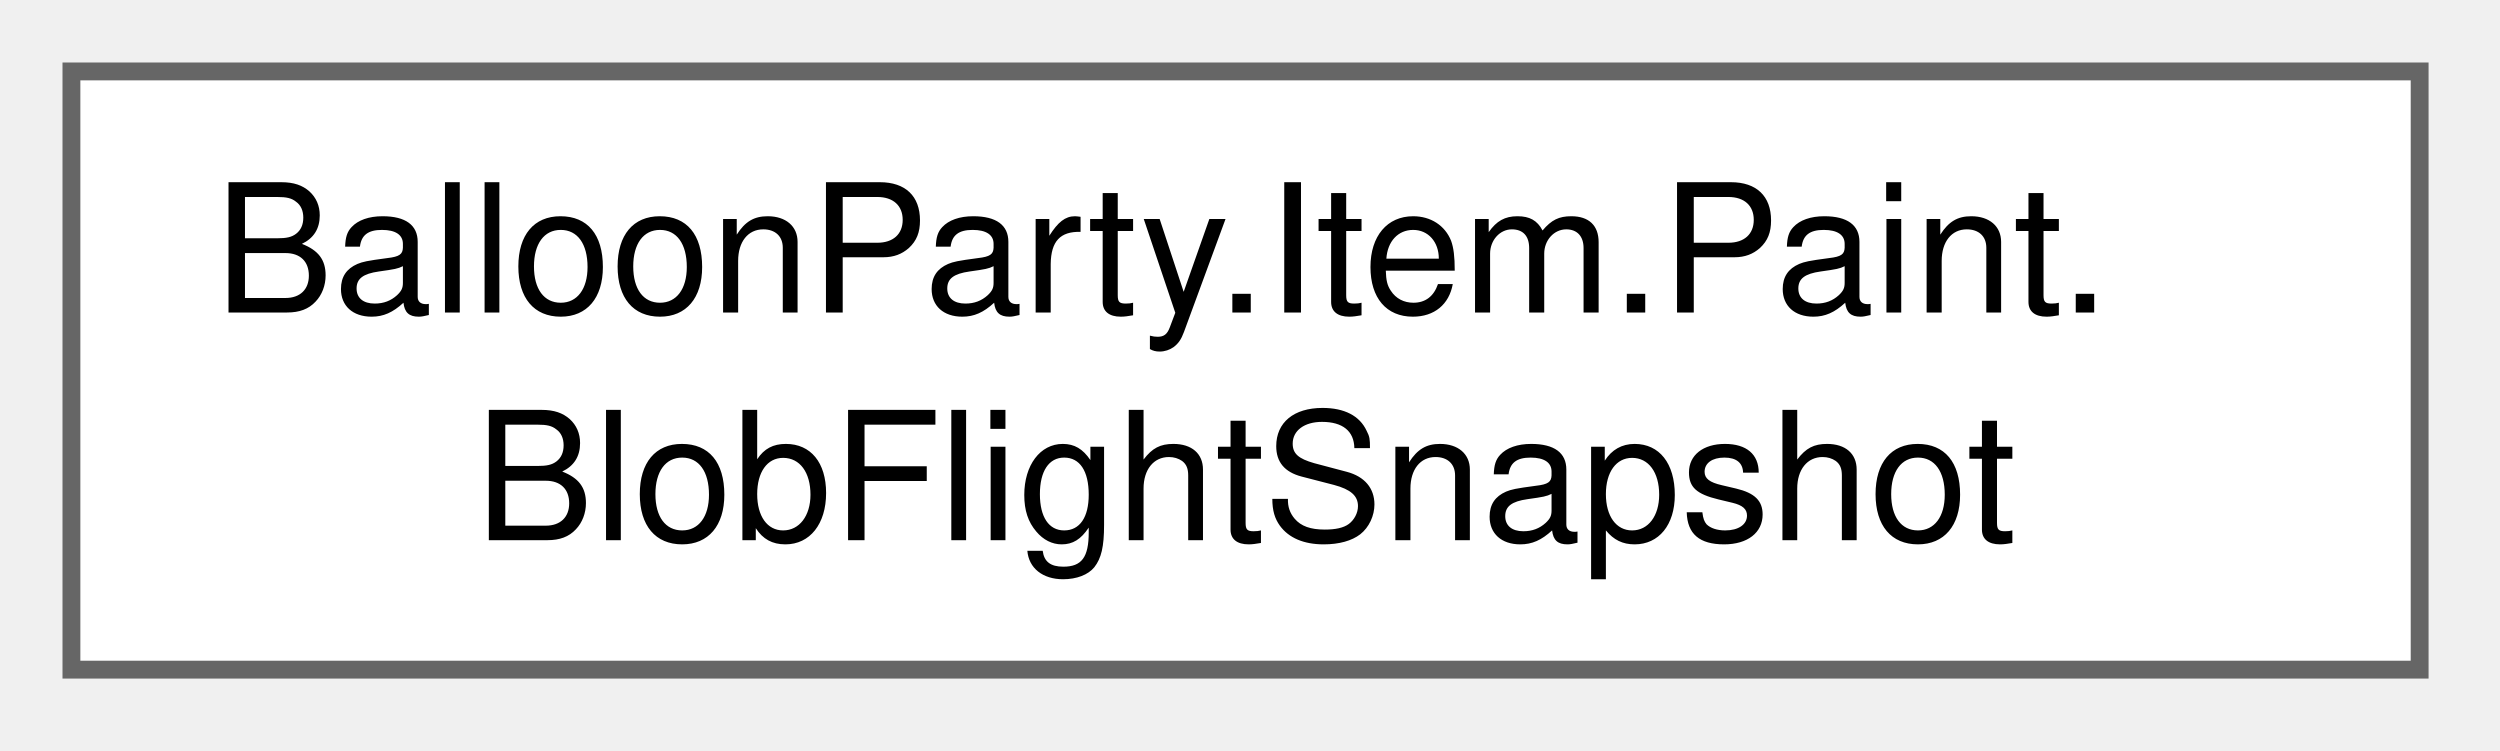
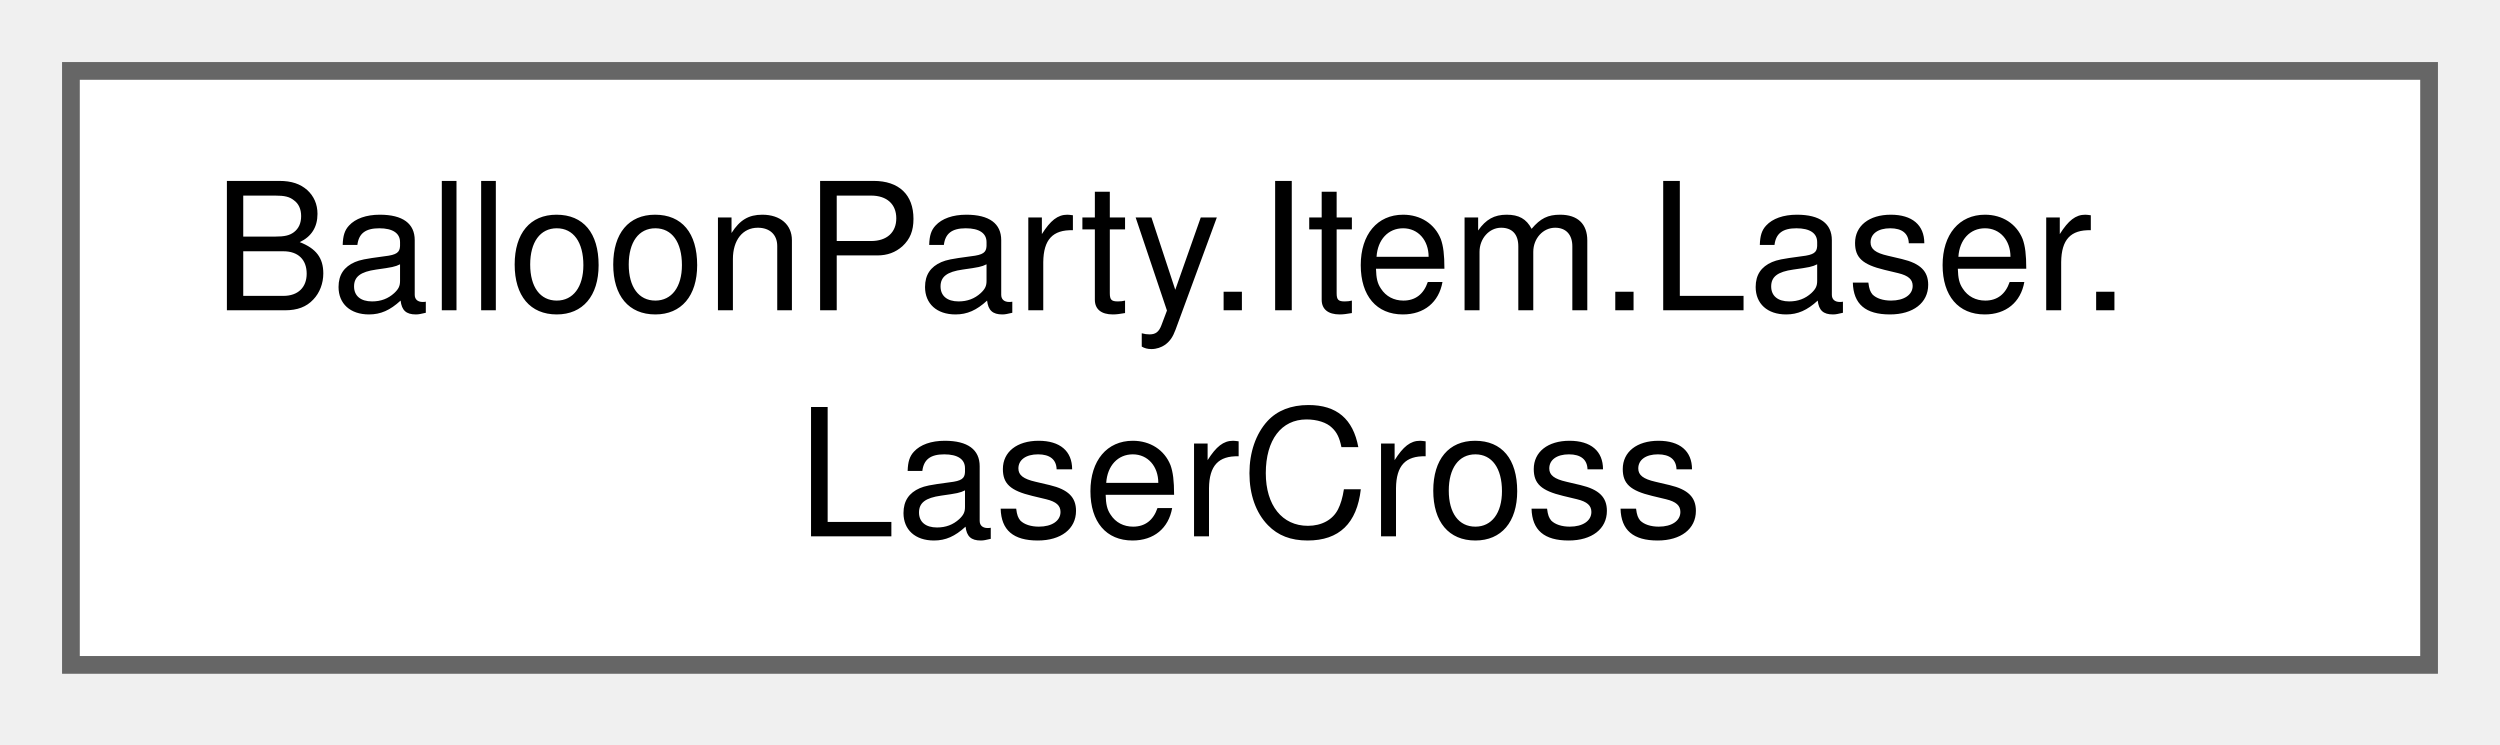
- <svg xmlns="http://www.w3.org/2000/svg" xmlns:xlink="http://www.w3.org/1999/xlink" width="140pt" height="42pt" viewBox="0.00 0.00 140.00 42.00">
+ <svg xmlns="http://www.w3.org/2000/svg" xmlns:xlink="http://www.w3.org/1999/xlink" width="141pt" height="42pt" viewBox="0.00 0.00 141.00 42.00">
  <g id="graph0" class="graph" transform="scale(1 1) rotate(0) translate(4 37.5)">
    <g id="Node000000" class="node">
      <g id="a_Node000000">
-         <a xlink:href="structBalloonParty_1_1Item_1_1Paint_1_1BlobFlightSnapshot.html" target="_top" xlink:title="Computed per-frame state for a paint blob in flight.">
-           <polygon fill="white" stroke="#666666" points="131.5,-33.5 0,-33.5 0,0 131.5,0 131.5,-33.5" />
-           <text xml:space="preserve" text-anchor="start" x="8" y="-20" font-family="Helvetica,sans-Serif" font-size="10.00">BalloonParty.Item.Paint.</text>
-           <text xml:space="preserve" text-anchor="middle" x="65.75" y="-7.25" font-family="Helvetica,sans-Serif" font-size="10.00">BlobFlightSnapshot</text>
+         <a xlink:href="classBalloonParty_1_1Item_1_1Laser_1_1LaserCross.html" target="_top" xlink:title="Config-free Laser cross-selection core (Shot Solver Accuracy Phase C3) — runs identically over GridEf...">
+           <polygon fill="white" stroke="#666666" points="133,-33.5 0,-33.5 0,0 133,0 133,-33.5" />
+           <text xml:space="preserve" text-anchor="start" x="8" y="-20" font-family="Helvetica,sans-Serif" font-size="10.00">BalloonParty.Item.Laser.</text>
+           <text xml:space="preserve" text-anchor="middle" x="66.5" y="-7.25" font-family="Helvetica,sans-Serif" font-size="10.00">LaserCross</text>
        </a>
      </g>
    </g>
  </g>
</svg>
